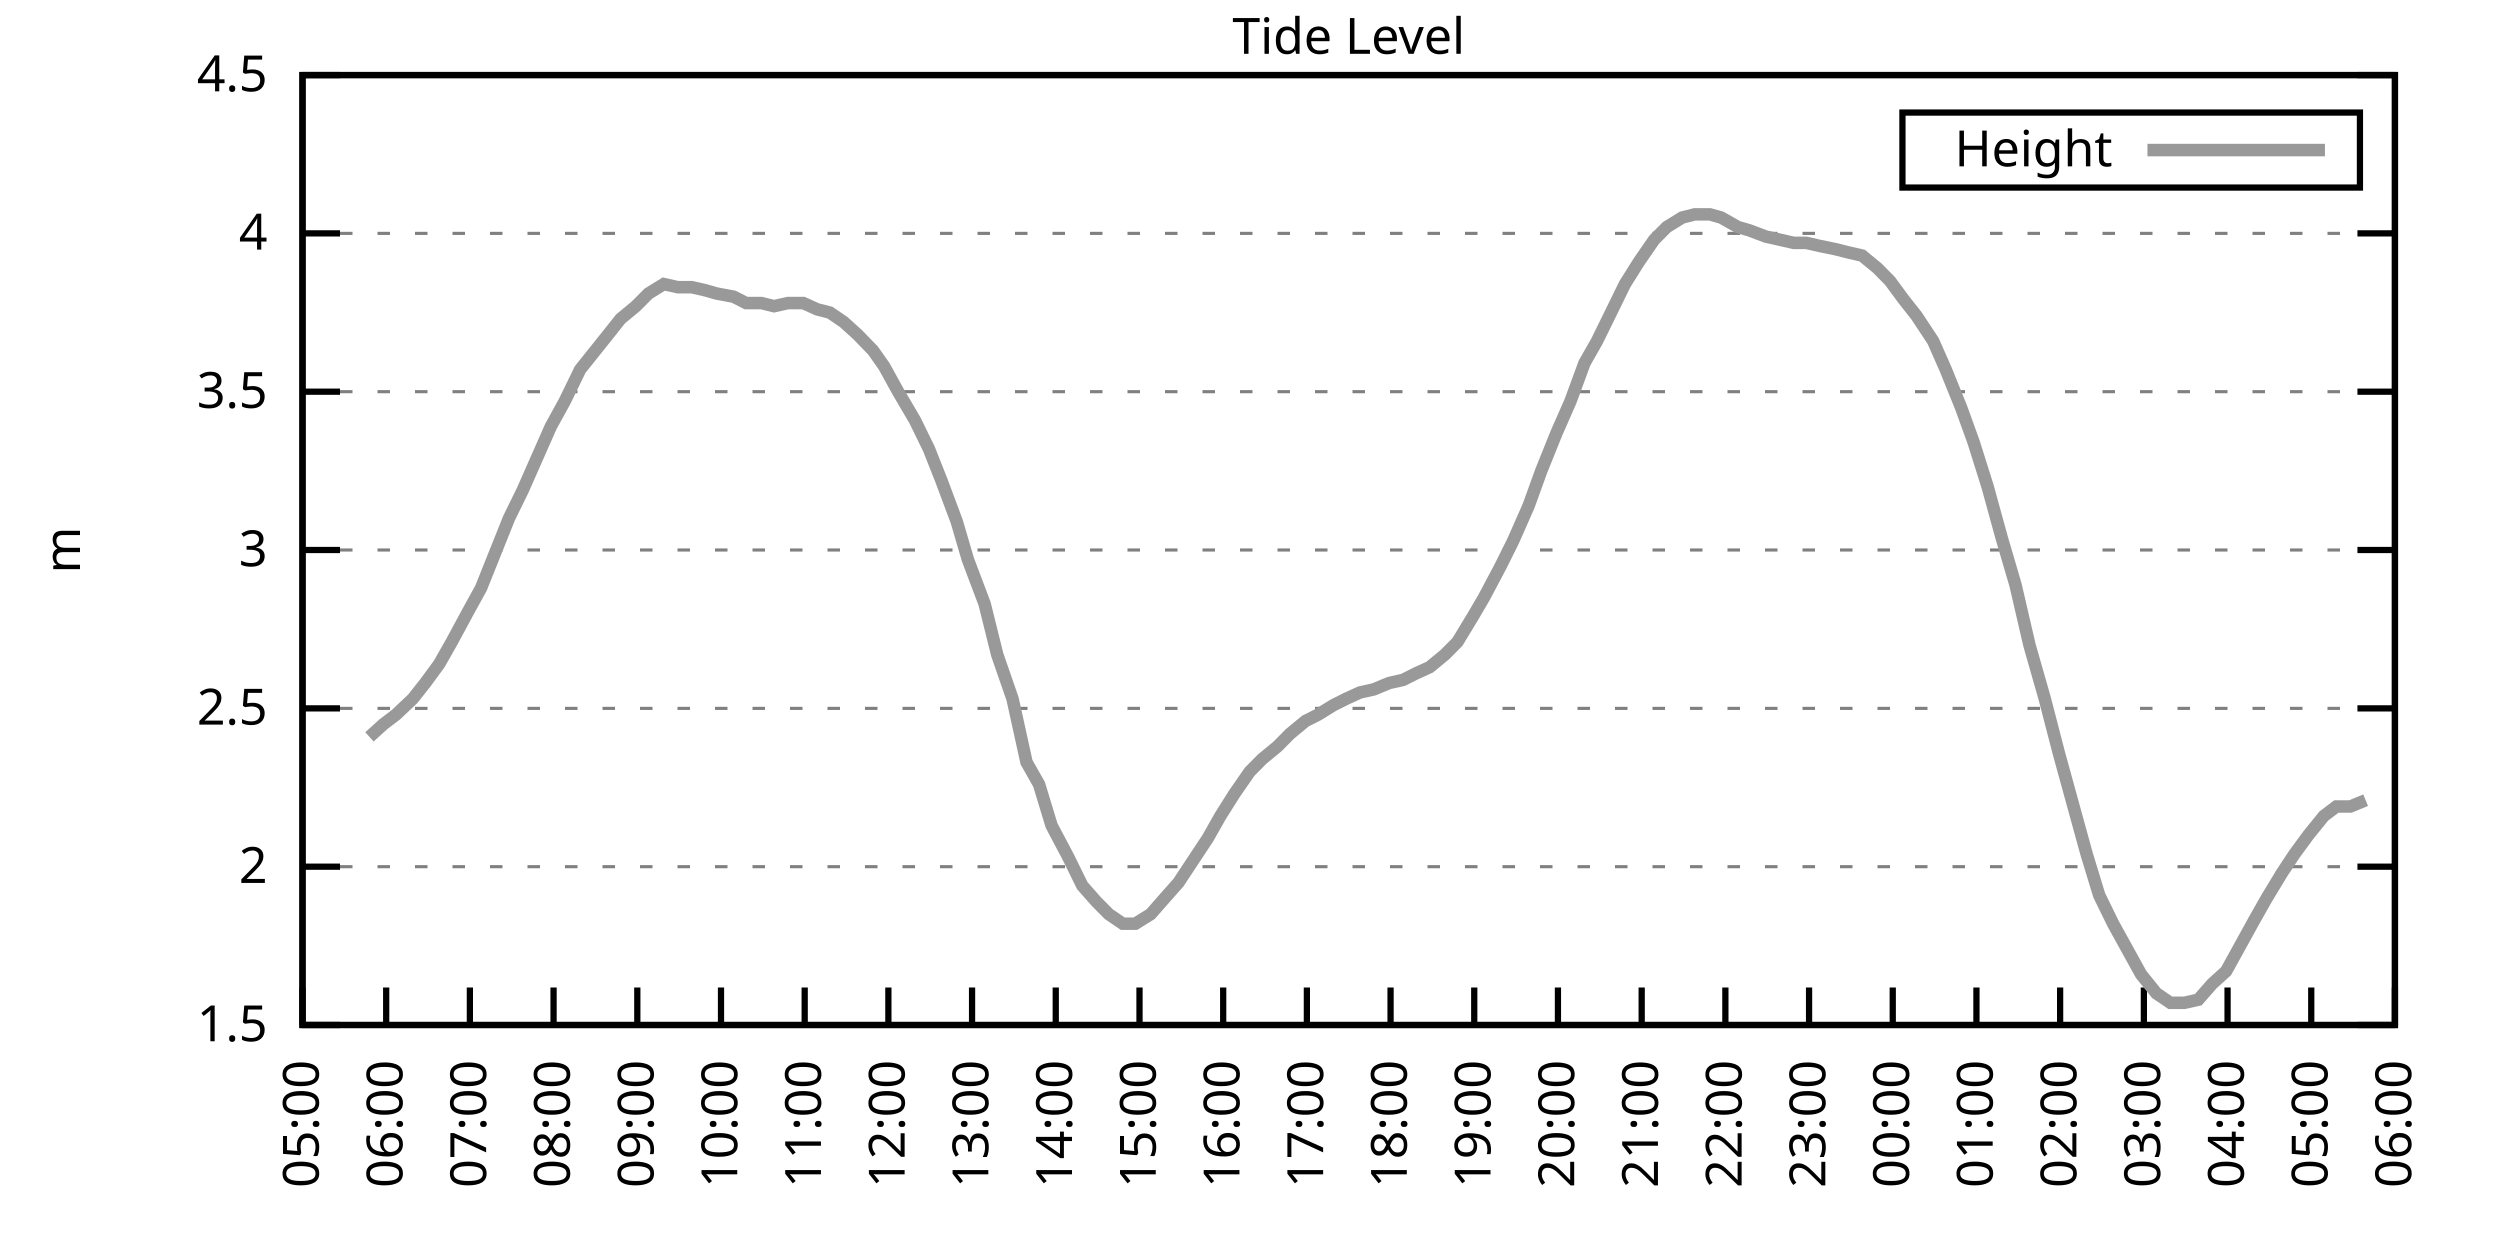
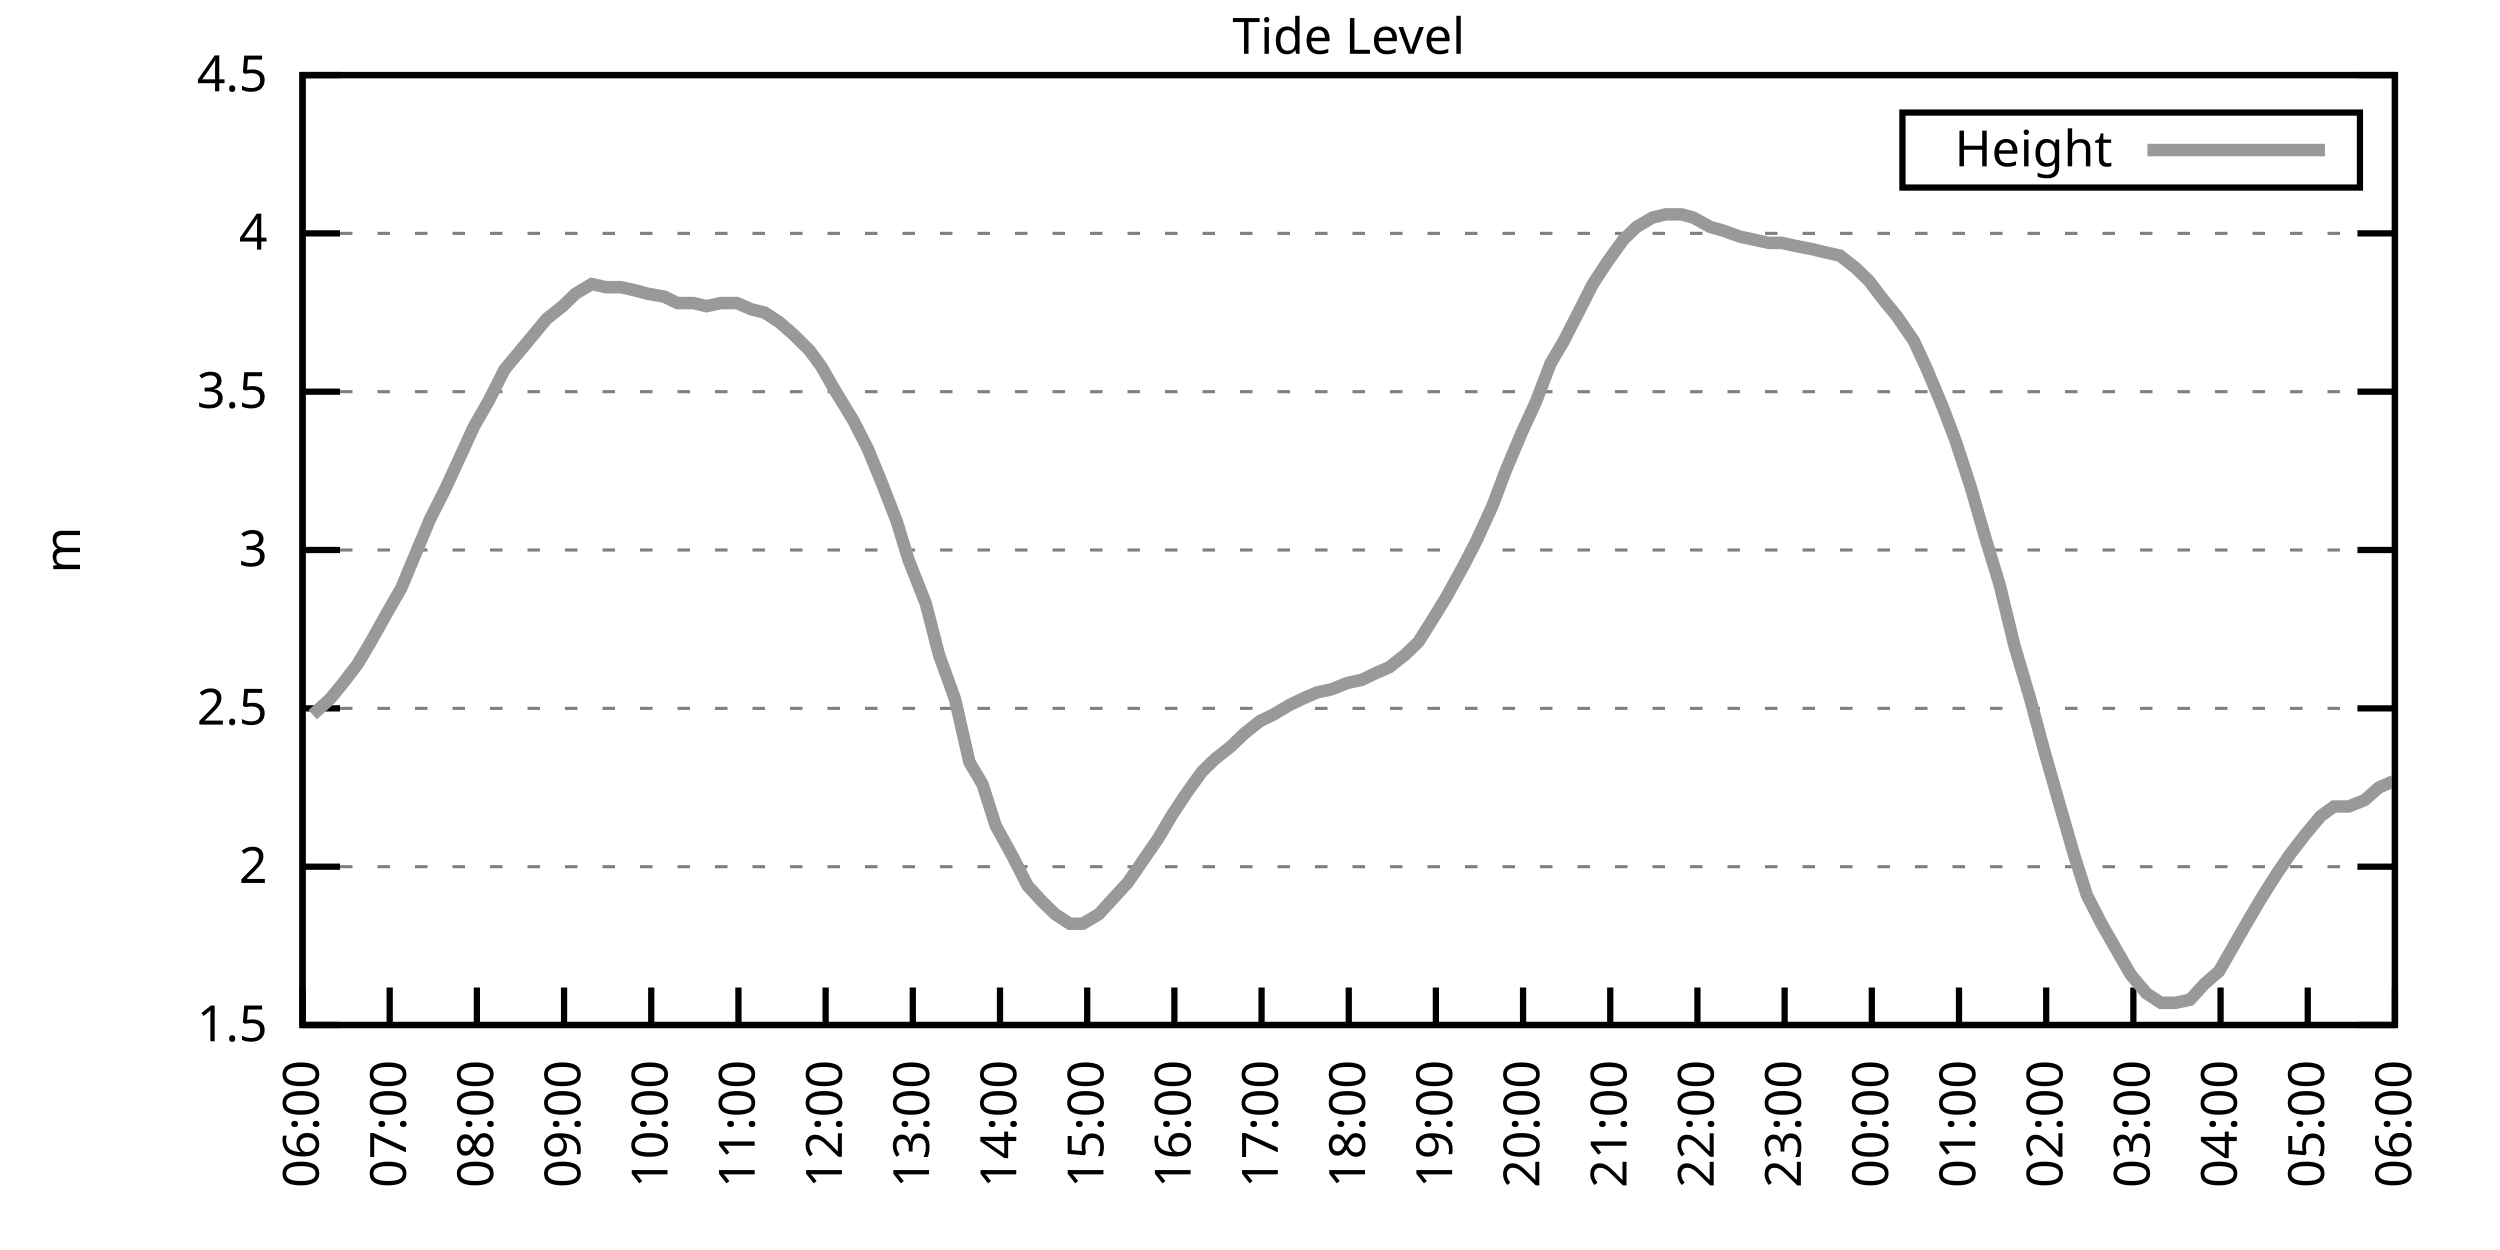
<svg xmlns="http://www.w3.org/2000/svg" xmlns:xlink="http://www.w3.org/1999/xlink" width="400" height="200" viewBox="0 0 400 200">
  <g id="gnuplot_canvas">
    <rect x="0" y="0" width="400" height="200" fill="none" />
    <defs>
      <circle id="gpDot" r="0.5" stroke-width="0.5" stroke="currentColor" />
      <path id="gpPt0" stroke-width="0.333" stroke="currentColor" d="M-1,0 h2 M0,-1 v2" />
      <path id="gpPt1" stroke-width="0.333" stroke="currentColor" d="M-1,-1 L1,1 M1,-1 L-1,1" />
      <path id="gpPt2" stroke-width="0.333" stroke="currentColor" d="M-1,0 L1,0 M0,-1 L0,1 M-1,-1 L1,1 M-1,1 L1,-1" />
      <rect id="gpPt3" stroke-width="0.333" stroke="currentColor" x="-1" y="-1" width="2" height="2" />
      <rect id="gpPt4" stroke-width="0.333" stroke="currentColor" fill="currentColor" x="-1" y="-1" width="2" height="2" />
      <circle id="gpPt5" stroke-width="0.333" stroke="currentColor" cx="0" cy="0" r="1" />
      <use xlink:href="#gpPt5" id="gpPt6" fill="currentColor" stroke="none" />
      <path id="gpPt7" stroke-width="0.333" stroke="currentColor" d="M0,-1.33 L-1.33,0.67 L1.33,0.67 z" />
      <use xlink:href="#gpPt7" id="gpPt8" fill="currentColor" stroke="none" />
      <use xlink:href="#gpPt7" id="gpPt9" stroke="currentColor" transform="rotate(180)" />
      <use xlink:href="#gpPt9" id="gpPt10" fill="currentColor" stroke="none" />
      <use xlink:href="#gpPt3" id="gpPt11" stroke="currentColor" transform="rotate(45)" />
      <use xlink:href="#gpPt11" id="gpPt12" fill="currentColor" stroke="none" />
      <path id="gpPt13" stroke-width="0.333" stroke="currentColor" d="M0,1.330 L1.265,0.411 L0.782,-1.067 L-0.782,-1.076 L-1.265,0.411 z" />
      <use xlink:href="#gpPt13" id="gpPt14" fill="currentColor" stroke="none" />
      <filter id="textbox" filterUnits="objectBoundingBox" x="0" y="0" height="1" width="1">
        <feFlood flood-color="white" flood-opacity="1" result="bgnd" />
        <feComposite in="SourceGraphic" in2="bgnd" operator="atop" />
      </filter>
      <filter id="greybox" filterUnits="objectBoundingBox" x="0" y="0" height="1" width="1">
        <feFlood flood-color="lightgrey" flood-opacity="1" result="grey" />
        <feComposite in="SourceGraphic" in2="grey" operator="atop" />
      </filter>
    </defs>
    <g fill="none" color="white" stroke="currentColor" stroke-width="1.00" stroke-linecap="butt" stroke-linejoin="miter">
</g>
    <g fill="none" color="black" stroke="currentColor" stroke-width="1.00" stroke-linecap="butt" stroke-linejoin="miter">
      <g stroke="none" shape-rendering="crispEdges">
        <polygon fill="rgb(255, 255, 255)" points="48.40,164.00 383.18,164.00 383.18,12.02 48.40,12.02 " />
      </g>
    </g>
    <g fill="none" color="black" stroke="currentColor" stroke-width="1.00" stroke-linecap="butt" stroke-linejoin="miter">
</g>
    <g fill="none" color="black" stroke="black" stroke-width="0.50" stroke-linecap="butt" stroke-linejoin="miter">
</g>
    <g fill="none" color="gray" stroke="currentColor" stroke-width="0.50" stroke-linecap="butt" stroke-linejoin="miter">
      <path stroke="gray" stroke-dasharray="2,4" class="gridline" d="M48.40,164.00 L383.19,164.00  " />
    </g>
    <g fill="none" color="gray" stroke="gray" stroke-width="1.00" stroke-linecap="butt" stroke-linejoin="miter">
</g>
    <g fill="none" color="black" stroke="currentColor" stroke-width="1.00" stroke-linecap="butt" stroke-linejoin="miter">
      <path stroke="black" d="M48.40,164.00 L54.40,164.00 M383.19,164.00 L377.19,164.00  " />
      <g transform="translate(42.80,166.60)" stroke="none" fill="black" font-family="Sans" font-size="8.00" text-anchor="end">
        <text>
          <tspan font-family="Sans"> 1.5</tspan>
        </text>
      </g>
    </g>
    <g fill="none" color="black" stroke="currentColor" stroke-width="1.00" stroke-linecap="butt" stroke-linejoin="miter">
</g>
    <g fill="none" color="black" stroke="black" stroke-width="0.50" stroke-linecap="butt" stroke-linejoin="miter">
</g>
    <g fill="none" color="gray" stroke="currentColor" stroke-width="0.50" stroke-linecap="butt" stroke-linejoin="miter">
      <path stroke="gray" stroke-dasharray="2,4" class="gridline" d="M48.40,138.67 L383.19,138.67  " />
    </g>
    <g fill="none" color="gray" stroke="gray" stroke-width="1.00" stroke-linecap="butt" stroke-linejoin="miter">
</g>
    <g fill="none" color="black" stroke="currentColor" stroke-width="1.00" stroke-linecap="butt" stroke-linejoin="miter">
      <path stroke="black" d="M48.40,138.67 L54.40,138.67 M383.19,138.67 L377.19,138.67  " />
      <g transform="translate(42.80,141.27)" stroke="none" fill="black" font-family="Sans" font-size="8.00" text-anchor="end">
        <text>
          <tspan font-family="Sans"> 2</tspan>
        </text>
      </g>
    </g>
    <g fill="none" color="black" stroke="currentColor" stroke-width="1.00" stroke-linecap="butt" stroke-linejoin="miter">
</g>
    <g fill="none" color="black" stroke="black" stroke-width="0.50" stroke-linecap="butt" stroke-linejoin="miter">
</g>
    <g fill="none" color="gray" stroke="currentColor" stroke-width="0.50" stroke-linecap="butt" stroke-linejoin="miter">
      <path stroke="gray" stroke-dasharray="2,4" class="gridline" d="M48.40,113.34 L383.19,113.34  " />
    </g>
    <g fill="none" color="gray" stroke="gray" stroke-width="1.00" stroke-linecap="butt" stroke-linejoin="miter">
</g>
    <g fill="none" color="black" stroke="currentColor" stroke-width="1.00" stroke-linecap="butt" stroke-linejoin="miter">
      <path stroke="black" d="M48.40,113.34 L54.40,113.34 M383.19,113.34 L377.19,113.34  " />
      <g transform="translate(42.80,115.94)" stroke="none" fill="black" font-family="Sans" font-size="8.00" text-anchor="end">
        <text>
          <tspan font-family="Sans"> 2.5</tspan>
        </text>
      </g>
    </g>
    <g fill="none" color="black" stroke="currentColor" stroke-width="1.00" stroke-linecap="butt" stroke-linejoin="miter">
</g>
    <g fill="none" color="black" stroke="black" stroke-width="0.50" stroke-linecap="butt" stroke-linejoin="miter">
</g>
    <g fill="none" color="gray" stroke="currentColor" stroke-width="0.50" stroke-linecap="butt" stroke-linejoin="miter">
      <path stroke="gray" stroke-dasharray="2,4" class="gridline" d="M48.40,88.00 L383.19,88.00  " />
    </g>
    <g fill="none" color="gray" stroke="gray" stroke-width="1.00" stroke-linecap="butt" stroke-linejoin="miter">
</g>
    <g fill="none" color="black" stroke="currentColor" stroke-width="1.00" stroke-linecap="butt" stroke-linejoin="miter">
      <path stroke="black" d="M48.40,88.00 L54.40,88.00 M383.19,88.00 L377.19,88.00  " />
      <g transform="translate(42.80,90.60)" stroke="none" fill="black" font-family="Sans" font-size="8.00" text-anchor="end">
        <text>
          <tspan font-family="Sans"> 3</tspan>
        </text>
      </g>
    </g>
    <g fill="none" color="black" stroke="currentColor" stroke-width="1.00" stroke-linecap="butt" stroke-linejoin="miter">
</g>
    <g fill="none" color="black" stroke="black" stroke-width="0.50" stroke-linecap="butt" stroke-linejoin="miter">
</g>
    <g fill="none" color="gray" stroke="currentColor" stroke-width="0.50" stroke-linecap="butt" stroke-linejoin="miter">
      <path stroke="gray" stroke-dasharray="2,4" class="gridline" d="M48.40,62.67 L383.19,62.67  " />
    </g>
    <g fill="none" color="gray" stroke="gray" stroke-width="1.00" stroke-linecap="butt" stroke-linejoin="miter">
</g>
    <g fill="none" color="black" stroke="currentColor" stroke-width="1.00" stroke-linecap="butt" stroke-linejoin="miter">
      <path stroke="black" d="M48.40,62.67 L54.40,62.67 M383.19,62.67 L377.19,62.67  " />
      <g transform="translate(42.80,65.27)" stroke="none" fill="black" font-family="Sans" font-size="8.00" text-anchor="end">
        <text>
          <tspan font-family="Sans"> 3.5</tspan>
        </text>
      </g>
    </g>
    <g fill="none" color="black" stroke="currentColor" stroke-width="1.00" stroke-linecap="butt" stroke-linejoin="miter">
</g>
    <g fill="none" color="black" stroke="black" stroke-width="0.50" stroke-linecap="butt" stroke-linejoin="miter">
</g>
    <g fill="none" color="gray" stroke="currentColor" stroke-width="0.50" stroke-linecap="butt" stroke-linejoin="miter">
      <path stroke="gray" stroke-dasharray="2,4" class="gridline" d="M48.40,37.34 L383.19,37.34  " />
    </g>
    <g fill="none" color="gray" stroke="gray" stroke-width="1.00" stroke-linecap="butt" stroke-linejoin="miter">
</g>
    <g fill="none" color="black" stroke="currentColor" stroke-width="1.00" stroke-linecap="butt" stroke-linejoin="miter">
      <path stroke="black" d="M48.40,37.34 L54.40,37.34 M383.19,37.34 L377.19,37.34  " />
      <g transform="translate(42.80,39.94)" stroke="none" fill="black" font-family="Sans" font-size="8.00" text-anchor="end">
        <text>
          <tspan font-family="Sans"> 4</tspan>
        </text>
      </g>
    </g>
    <g fill="none" color="black" stroke="currentColor" stroke-width="1.00" stroke-linecap="butt" stroke-linejoin="miter">
</g>
    <g fill="none" color="black" stroke="black" stroke-width="0.50" stroke-linecap="butt" stroke-linejoin="miter">
</g>
    <g fill="none" color="gray" stroke="currentColor" stroke-width="0.50" stroke-linecap="butt" stroke-linejoin="miter">
      <path stroke="gray" stroke-dasharray="2,4" class="gridline" d="M48.40,12.01 L383.19,12.01  " />
    </g>
    <g fill="none" color="gray" stroke="gray" stroke-width="1.00" stroke-linecap="butt" stroke-linejoin="miter">
</g>
    <g fill="none" color="black" stroke="currentColor" stroke-width="1.00" stroke-linecap="butt" stroke-linejoin="miter">
      <path stroke="black" d="M48.40,12.01 L54.40,12.01 M383.19,12.01 L377.19,12.01  " />
      <g transform="translate(42.80,14.61)" stroke="none" fill="black" font-family="Sans" font-size="8.00" text-anchor="end">
        <text>
          <tspan font-family="Sans"> 4.5</tspan>
        </text>
      </g>
    </g>
    <g fill="none" color="black" stroke="currentColor" stroke-width="1.00" stroke-linecap="butt" stroke-linejoin="miter">
      <path stroke="black" d="M48.40,164.00 L48.40,158.00  " />
      <g transform="translate(51.00,169.60) rotate(270.00)" stroke="none" fill="black" font-family="Sans" font-size="8.00" text-anchor="end">
        <text>
-           <tspan font-family="Sans">05:00</tspan>
-         </text>
-       </g>
-     </g>
-     <g fill="none" color="black" stroke="currentColor" stroke-width="1.00" stroke-linecap="butt" stroke-linejoin="miter">
-       <path stroke="black" d="M61.79,164.00 L61.79,158.00  " />
-       <g transform="translate(64.39,169.60) rotate(270.00)" stroke="none" fill="black" font-family="Sans" font-size="8.00" text-anchor="end">
-         <text>
          <tspan font-family="Sans">06:00</tspan>
        </text>
      </g>
    </g>
    <g fill="none" color="black" stroke="currentColor" stroke-width="1.00" stroke-linecap="butt" stroke-linejoin="miter">
-       <path stroke="black" d="M75.18,164.00 L75.18,158.00  " />
-       <g transform="translate(77.78,169.60) rotate(270.00)" stroke="none" fill="black" font-family="Sans" font-size="8.00" text-anchor="end">
+       <path stroke="black" d="M62.35,164.00 L62.35,158.00  " />
+       <g transform="translate(64.95,169.60) rotate(270.00)" stroke="none" fill="black" font-family="Sans" font-size="8.00" text-anchor="end">
        <text>
          <tspan font-family="Sans">07:00</tspan>
        </text>
      </g>
    </g>
    <g fill="none" color="black" stroke="currentColor" stroke-width="1.00" stroke-linecap="butt" stroke-linejoin="miter">
-       <path stroke="black" d="M88.57,164.00 L88.57,158.00  " />
-       <g transform="translate(91.17,169.60) rotate(270.00)" stroke="none" fill="black" font-family="Sans" font-size="8.00" text-anchor="end">
+       <path stroke="black" d="M76.30,164.00 L76.30,158.00  " />
+       <g transform="translate(78.90,169.60) rotate(270.00)" stroke="none" fill="black" font-family="Sans" font-size="8.00" text-anchor="end">
        <text>
          <tspan font-family="Sans">08:00</tspan>
        </text>
      </g>
    </g>
    <g fill="none" color="black" stroke="currentColor" stroke-width="1.00" stroke-linecap="butt" stroke-linejoin="miter">
-       <path stroke="black" d="M101.97,164.00 L101.97,158.00  " />
-       <g transform="translate(104.57,169.60) rotate(270.00)" stroke="none" fill="black" font-family="Sans" font-size="8.00" text-anchor="end">
+       <path stroke="black" d="M90.25,164.00 L90.25,158.00  " />
+       <g transform="translate(92.85,169.60) rotate(270.00)" stroke="none" fill="black" font-family="Sans" font-size="8.00" text-anchor="end">
        <text>
          <tspan font-family="Sans">09:00</tspan>
        </text>
      </g>
    </g>
    <g fill="none" color="black" stroke="currentColor" stroke-width="1.00" stroke-linecap="butt" stroke-linejoin="miter">
-       <path stroke="black" d="M115.36,164.00 L115.36,158.00  " />
-       <g transform="translate(117.96,169.60) rotate(270.00)" stroke="none" fill="black" font-family="Sans" font-size="8.00" text-anchor="end">
+       <path stroke="black" d="M104.20,164.00 L104.20,158.00  " />
+       <g transform="translate(106.80,169.60) rotate(270.00)" stroke="none" fill="black" font-family="Sans" font-size="8.00" text-anchor="end">
        <text>
          <tspan font-family="Sans">10:00</tspan>
        </text>
      </g>
    </g>
    <g fill="none" color="black" stroke="currentColor" stroke-width="1.00" stroke-linecap="butt" stroke-linejoin="miter">
-       <path stroke="black" d="M128.75,164.00 L128.75,158.00  " />
-       <g transform="translate(131.35,169.60) rotate(270.00)" stroke="none" fill="black" font-family="Sans" font-size="8.00" text-anchor="end">
+       <path stroke="black" d="M118.15,164.00 L118.15,158.00  " />
+       <g transform="translate(120.75,169.60) rotate(270.00)" stroke="none" fill="black" font-family="Sans" font-size="8.00" text-anchor="end">
        <text>
          <tspan font-family="Sans">11:00</tspan>
        </text>
      </g>
    </g>
    <g fill="none" color="black" stroke="currentColor" stroke-width="1.00" stroke-linecap="butt" stroke-linejoin="miter">
-       <path stroke="black" d="M142.14,164.00 L142.14,158.00  " />
-       <g transform="translate(144.74,169.60) rotate(270.00)" stroke="none" fill="black" font-family="Sans" font-size="8.00" text-anchor="end">
+       <path stroke="black" d="M132.10,164.00 L132.10,158.00  " />
+       <g transform="translate(134.70,169.60) rotate(270.00)" stroke="none" fill="black" font-family="Sans" font-size="8.00" text-anchor="end">
        <text>
          <tspan font-family="Sans">12:00</tspan>
        </text>
      </g>
    </g>
    <g fill="none" color="black" stroke="currentColor" stroke-width="1.00" stroke-linecap="butt" stroke-linejoin="miter">
-       <path stroke="black" d="M155.53,164.00 L155.53,158.00  " />
-       <g transform="translate(158.13,169.60) rotate(270.00)" stroke="none" fill="black" font-family="Sans" font-size="8.00" text-anchor="end">
+       <path stroke="black" d="M146.05,164.00 L146.05,158.00  " />
+       <g transform="translate(148.65,169.60) rotate(270.00)" stroke="none" fill="black" font-family="Sans" font-size="8.00" text-anchor="end">
        <text>
          <tspan font-family="Sans">13:00</tspan>
        </text>
      </g>
    </g>
    <g fill="none" color="black" stroke="currentColor" stroke-width="1.00" stroke-linecap="butt" stroke-linejoin="miter">
-       <path stroke="black" d="M168.92,164.00 L168.92,158.00  " />
-       <g transform="translate(171.52,169.60) rotate(270.00)" stroke="none" fill="black" font-family="Sans" font-size="8.00" text-anchor="end">
+       <path stroke="black" d="M160.00,164.00 L160.00,158.00  " />
+       <g transform="translate(162.60,169.60) rotate(270.00)" stroke="none" fill="black" font-family="Sans" font-size="8.00" text-anchor="end">
        <text>
          <tspan font-family="Sans">14:00</tspan>
        </text>
      </g>
    </g>
    <g fill="none" color="black" stroke="currentColor" stroke-width="1.00" stroke-linecap="butt" stroke-linejoin="miter">
-       <path stroke="black" d="M182.32,164.00 L182.32,158.00  " />
-       <g transform="translate(184.92,169.60) rotate(270.00)" stroke="none" fill="black" font-family="Sans" font-size="8.00" text-anchor="end">
+       <path stroke="black" d="M173.95,164.00 L173.95,158.00  " />
+       <g transform="translate(176.55,169.60) rotate(270.00)" stroke="none" fill="black" font-family="Sans" font-size="8.00" text-anchor="end">
        <text>
          <tspan font-family="Sans">15:00</tspan>
        </text>
      </g>
    </g>
    <g fill="none" color="black" stroke="currentColor" stroke-width="1.00" stroke-linecap="butt" stroke-linejoin="miter">
-       <path stroke="black" d="M195.71,164.00 L195.71,158.00  " />
-       <g transform="translate(198.31,169.60) rotate(270.00)" stroke="none" fill="black" font-family="Sans" font-size="8.00" text-anchor="end">
+       <path stroke="black" d="M187.90,164.00 L187.90,158.00  " />
+       <g transform="translate(190.50,169.60) rotate(270.00)" stroke="none" fill="black" font-family="Sans" font-size="8.00" text-anchor="end">
        <text>
          <tspan font-family="Sans">16:00</tspan>
        </text>
      </g>
    </g>
    <g fill="none" color="black" stroke="currentColor" stroke-width="1.00" stroke-linecap="butt" stroke-linejoin="miter">
-       <path stroke="black" d="M209.10,164.00 L209.10,158.00  " />
-       <g transform="translate(211.70,169.60) rotate(270.00)" stroke="none" fill="black" font-family="Sans" font-size="8.00" text-anchor="end">
+       <path stroke="black" d="M201.85,164.00 L201.85,158.00  " />
+       <g transform="translate(204.45,169.60) rotate(270.00)" stroke="none" fill="black" font-family="Sans" font-size="8.00" text-anchor="end">
        <text>
          <tspan font-family="Sans">17:00</tspan>
        </text>
      </g>
    </g>
    <g fill="none" color="black" stroke="currentColor" stroke-width="1.00" stroke-linecap="butt" stroke-linejoin="miter">
-       <path stroke="black" d="M222.49,164.00 L222.49,158.00  " />
-       <g transform="translate(225.09,169.60) rotate(270.00)" stroke="none" fill="black" font-family="Sans" font-size="8.00" text-anchor="end">
+       <path stroke="black" d="M215.80,164.00 L215.80,158.00  " />
+       <g transform="translate(218.40,169.60) rotate(270.00)" stroke="none" fill="black" font-family="Sans" font-size="8.00" text-anchor="end">
        <text>
          <tspan font-family="Sans">18:00</tspan>
        </text>
      </g>
    </g>
    <g fill="none" color="black" stroke="currentColor" stroke-width="1.00" stroke-linecap="butt" stroke-linejoin="miter">
-       <path stroke="black" d="M235.88,164.00 L235.88,158.00  " />
-       <g transform="translate(238.48,169.60) rotate(270.00)" stroke="none" fill="black" font-family="Sans" font-size="8.00" text-anchor="end">
+       <path stroke="black" d="M229.74,164.00 L229.74,158.00  " />
+       <g transform="translate(232.34,169.60) rotate(270.00)" stroke="none" fill="black" font-family="Sans" font-size="8.00" text-anchor="end">
        <text>
          <tspan font-family="Sans">19:00</tspan>
        </text>
      </g>
    </g>
    <g fill="none" color="black" stroke="currentColor" stroke-width="1.00" stroke-linecap="butt" stroke-linejoin="miter">
-       <path stroke="black" d="M249.27,164.00 L249.27,158.00  " />
-       <g transform="translate(251.87,169.60) rotate(270.00)" stroke="none" fill="black" font-family="Sans" font-size="8.00" text-anchor="end">
+       <path stroke="black" d="M243.69,164.00 L243.69,158.00  " />
+       <g transform="translate(246.29,169.60) rotate(270.00)" stroke="none" fill="black" font-family="Sans" font-size="8.00" text-anchor="end">
        <text>
          <tspan font-family="Sans">20:00</tspan>
        </text>
      </g>
    </g>
    <g fill="none" color="black" stroke="currentColor" stroke-width="1.00" stroke-linecap="butt" stroke-linejoin="miter">
-       <path stroke="black" d="M262.67,164.00 L262.67,158.00  " />
-       <g transform="translate(265.27,169.60) rotate(270.00)" stroke="none" fill="black" font-family="Sans" font-size="8.00" text-anchor="end">
+       <path stroke="black" d="M257.64,164.00 L257.64,158.00  " />
+       <g transform="translate(260.24,169.60) rotate(270.00)" stroke="none" fill="black" font-family="Sans" font-size="8.00" text-anchor="end">
        <text>
          <tspan font-family="Sans">21:00</tspan>
        </text>
      </g>
    </g>
    <g fill="none" color="black" stroke="currentColor" stroke-width="1.00" stroke-linecap="butt" stroke-linejoin="miter">
-       <path stroke="black" d="M276.06,164.00 L276.06,158.00  " />
-       <g transform="translate(278.66,169.60) rotate(270.00)" stroke="none" fill="black" font-family="Sans" font-size="8.00" text-anchor="end">
+       <path stroke="black" d="M271.59,164.00 L271.59,158.00  " />
+       <g transform="translate(274.19,169.60) rotate(270.00)" stroke="none" fill="black" font-family="Sans" font-size="8.00" text-anchor="end">
        <text>
          <tspan font-family="Sans">22:00</tspan>
        </text>
      </g>
    </g>
    <g fill="none" color="black" stroke="currentColor" stroke-width="1.00" stroke-linecap="butt" stroke-linejoin="miter">
-       <path stroke="black" d="M289.45,164.00 L289.45,158.00  " />
-       <g transform="translate(292.05,169.60) rotate(270.00)" stroke="none" fill="black" font-family="Sans" font-size="8.00" text-anchor="end">
+       <path stroke="black" d="M285.54,164.00 L285.54,158.00  " />
+       <g transform="translate(288.14,169.60) rotate(270.00)" stroke="none" fill="black" font-family="Sans" font-size="8.00" text-anchor="end">
        <text>
          <tspan font-family="Sans">23:00</tspan>
        </text>
      </g>
    </g>
    <g fill="none" color="black" stroke="currentColor" stroke-width="1.00" stroke-linecap="butt" stroke-linejoin="miter">
-       <path stroke="black" d="M302.84,164.00 L302.84,158.00  " />
-       <g transform="translate(305.44,169.60) rotate(270.00)" stroke="none" fill="black" font-family="Sans" font-size="8.00" text-anchor="end">
+       <path stroke="black" d="M299.49,164.00 L299.49,158.00  " />
+       <g transform="translate(302.09,169.60) rotate(270.00)" stroke="none" fill="black" font-family="Sans" font-size="8.00" text-anchor="end">
        <text>
          <tspan font-family="Sans">00:00</tspan>
        </text>
      </g>
    </g>
    <g fill="none" color="black" stroke="currentColor" stroke-width="1.00" stroke-linecap="butt" stroke-linejoin="miter">
-       <path stroke="black" d="M316.23,164.00 L316.23,158.00  " />
-       <g transform="translate(318.83,169.60) rotate(270.00)" stroke="none" fill="black" font-family="Sans" font-size="8.00" text-anchor="end">
+       <path stroke="black" d="M313.44,164.00 L313.44,158.00  " />
+       <g transform="translate(316.04,169.60) rotate(270.00)" stroke="none" fill="black" font-family="Sans" font-size="8.00" text-anchor="end">
        <text>
          <tspan font-family="Sans">01:00</tspan>
        </text>
      </g>
    </g>
    <g fill="none" color="black" stroke="currentColor" stroke-width="1.00" stroke-linecap="butt" stroke-linejoin="miter">
-       <path stroke="black" d="M329.62,164.00 L329.62,158.00  " />
-       <g transform="translate(332.22,169.60) rotate(270.00)" stroke="none" fill="black" font-family="Sans" font-size="8.00" text-anchor="end">
+       <path stroke="black" d="M327.39,164.00 L327.39,158.00  " />
+       <g transform="translate(329.99,169.60) rotate(270.00)" stroke="none" fill="black" font-family="Sans" font-size="8.00" text-anchor="end">
        <text>
          <tspan font-family="Sans">02:00</tspan>
        </text>
      </g>
    </g>
    <g fill="none" color="black" stroke="currentColor" stroke-width="1.00" stroke-linecap="butt" stroke-linejoin="miter">
-       <path stroke="black" d="M343.02,164.00 L343.02,158.00  " />
-       <g transform="translate(345.62,169.60) rotate(270.00)" stroke="none" fill="black" font-family="Sans" font-size="8.00" text-anchor="end">
+       <path stroke="black" d="M341.34,164.00 L341.34,158.00  " />
+       <g transform="translate(343.94,169.60) rotate(270.00)" stroke="none" fill="black" font-family="Sans" font-size="8.00" text-anchor="end">
        <text>
          <tspan font-family="Sans">03:00</tspan>
        </text>
      </g>
    </g>
    <g fill="none" color="black" stroke="currentColor" stroke-width="1.00" stroke-linecap="butt" stroke-linejoin="miter">
-       <path stroke="black" d="M356.41,164.00 L356.41,158.00  " />
-       <g transform="translate(359.01,169.60) rotate(270.00)" stroke="none" fill="black" font-family="Sans" font-size="8.00" text-anchor="end">
+       <path stroke="black" d="M355.29,164.00 L355.29,158.00  " />
+       <g transform="translate(357.89,169.60) rotate(270.00)" stroke="none" fill="black" font-family="Sans" font-size="8.00" text-anchor="end">
        <text>
          <tspan font-family="Sans">04:00</tspan>
        </text>
      </g>
    </g>
    <g fill="none" color="black" stroke="currentColor" stroke-width="1.00" stroke-linecap="butt" stroke-linejoin="miter">
-       <path stroke="black" d="M369.80,164.00 L369.80,158.00  " />
-       <g transform="translate(372.40,169.60) rotate(270.00)" stroke="none" fill="black" font-family="Sans" font-size="8.00" text-anchor="end">
+       <path stroke="black" d="M369.24,164.00 L369.24,158.00  " />
+       <g transform="translate(371.84,169.60) rotate(270.00)" stroke="none" fill="black" font-family="Sans" font-size="8.00" text-anchor="end">
        <text>
          <tspan font-family="Sans">05:00</tspan>
        </text>
      </g>
    </g>
    <g fill="none" color="black" stroke="currentColor" stroke-width="1.00" stroke-linecap="butt" stroke-linejoin="miter">
      <path stroke="black" d="M383.19,164.00 L383.19,158.00  " />
      <g transform="translate(385.79,169.60) rotate(270.00)" stroke="none" fill="black" font-family="Sans" font-size="8.00" text-anchor="end">
        <text>
          <tspan font-family="Sans">06:00</tspan>
        </text>
      </g>
    </g>
    <g fill="none" color="black" stroke="currentColor" stroke-width="1.00" stroke-linecap="butt" stroke-linejoin="miter">
</g>
    <g fill="none" color="black" stroke="currentColor" stroke-width="1.00" stroke-linecap="butt" stroke-linejoin="miter">
      <path stroke="black" d="M48.40,12.01 L48.40,164.00 L383.19,164.00 L383.19,12.01 L48.40,12.01 Z  " />
    </g>
    <g fill="none" color="black" stroke="currentColor" stroke-width="1.00" stroke-linecap="butt" stroke-linejoin="miter">
</g>
    <g fill="none" color="black" stroke="currentColor" stroke-width="1.00" stroke-linecap="butt" stroke-linejoin="miter">
      <path stroke="black" d="M304.39,30.01 L304.39,18.01 L377.59,18.01 L377.59,30.01 L304.39,30.01 Z  " />
    </g>
    <g id="Tide_level_plot_1">
      <g fill="none" color="white" stroke="black" stroke-width="2.00" stroke-linecap="butt" stroke-linejoin="miter">
</g>
      <g fill="none" color="black" stroke="currentColor" stroke-width="2.00" stroke-linecap="butt" stroke-linejoin="miter">
        <g transform="translate(337.99,26.61)" stroke="none" fill="black" font-family="Sans" font-size="8.00" text-anchor="end">
          <text>
            <tspan font-family="Sans">Height</tspan>
          </text>
        </g>
      </g>
      <g fill="none" color="black" stroke="currentColor" stroke-width="2.00" stroke-linecap="butt" stroke-linejoin="miter">
-         <path stroke="rgb(153, 153, 153)" d="M343.59,24.01 L371.99,24.01 M59.11,117.90 L61.35,115.87 L63.35,114.35 L66.03,111.82 L68.04,109.28 L70.27,106.24   L72.28,102.70 L74.74,98.14 L76.97,94.08 L79.20,88.51 L81.43,82.94 L83.66,78.38 L85.67,73.82 L88.13,68.25   L90.36,64.19 L92.82,59.13 L97.28,53.55 L99.29,51.02 L101.74,48.99 L103.75,46.97 L106.21,45.45 L108.44,45.95   L110.67,45.95 L112.90,46.46 L114.69,46.97 L117.37,47.47 L119.38,48.49 L121.83,48.49 L123.84,48.99 L126.07,48.49   L128.53,48.49 L130.76,49.50 L132.77,50.01 L135.00,51.53 L137.23,53.55 L139.69,56.09 L141.47,58.62 L143.70,62.67   L146.38,67.23 L148.61,71.79 L150.62,76.86 L153.08,83.45 L154.86,89.52 L157.54,96.62 L159.55,104.72 L162.01,111.82   L164.24,121.95 L166.25,125.50 L168.25,132.08 L170.93,137.15 L173.17,141.71 L175.40,144.24 L177.41,146.27 L179.64,147.79   L181.65,147.79 L184.10,146.27 L186.33,143.73 L188.57,141.20 L190.57,138.16 L193.25,134.11 L195.26,130.56 L197.49,127.02   L199.95,123.47 L201.96,121.44 L204.41,119.42 L206.42,117.39 L208.88,115.36 L210.88,114.35 L213.34,112.83 L215.35,111.82   L217.58,110.80 L219.81,110.30 L222.27,109.28 L224.50,108.78 L226.51,107.76 L228.74,106.75 L231.20,104.72 L233.20,102.70   L235.66,98.64 L237.44,95.60 L240.12,90.54 L242.13,86.49 L244.59,80.91 L246.60,75.34 L249.05,69.26 L251.28,64.19   L253.51,58.11 L255.52,54.57 L257.76,50.01 L259.99,45.45 L262.22,41.90 L264.67,38.35 L266.68,36.33 L269.14,34.81   L271.15,34.30 L273.60,34.30 L275.39,34.81 L278.07,36.33 L279.85,36.84 L282.53,37.85 L284.76,38.35 L286.99,38.86   L289.00,38.86 L291.23,39.37 L293.69,39.87 L295.70,40.38 L297.93,40.89 L300.39,42.91 L302.39,44.94 L304.63,47.98   L306.63,50.51 L309.31,54.57 L311.32,59.13 L313.78,65.21 L315.79,70.78 L318.02,77.87 L320.25,85.98 L322.48,93.58   L324.71,103.20 L327.17,111.82 L329.40,120.43 L331.63,128.54 L333.86,136.64 L335.87,143.23 L338.10,147.79 L342.57,155.89   L345.02,158.93 L347.26,160.45 L349.49,160.45 L351.72,159.95 L353.95,157.41 L356.18,155.39 L358.42,151.33 L360.65,147.28   L362.66,143.73 L365.11,139.68 L367.12,136.64 L369.35,133.60 L371.81,130.56 L373.82,129.04 L376.05,129.04 L378.50,128.03    " />
+         <path stroke="rgb(153, 153, 153)" d="M343.59,24.01 L371.99,24.01 M50.03,114.35 L52.82,111.82 L54.91,109.28 L57.23,106.24 L59.33,102.70 L61.88,98.14   L64.21,94.08 L66.53,88.51 L68.86,82.94 L71.18,78.38 L73.28,73.82 L75.83,68.25 L78.16,64.19 L80.72,59.13   L85.37,53.55 L87.46,51.02 L90.02,48.99 L92.11,46.97 L94.67,45.45 L96.99,45.95 L99.32,45.95 L101.64,46.46   L103.50,46.97 L106.29,47.47 L108.38,48.49 L110.94,48.49 L113.03,48.99 L115.36,48.49 L117.92,48.49 L120.24,49.50   L122.33,50.01 L124.66,51.53 L126.98,53.55 L129.54,56.09 L131.40,58.62 L133.72,62.67 L136.51,67.23 L138.84,71.79   L140.93,76.86 L143.49,83.45 L145.35,89.52 L148.14,96.62 L150.23,104.72 L152.79,111.82 L155.11,121.95 L157.21,125.50   L159.30,132.08 L162.09,137.15 L164.41,141.71 L166.74,144.24 L168.83,146.27 L171.16,147.79 L173.25,147.79 L175.81,146.27   L178.13,143.73 L180.46,141.20 L182.55,138.16 L185.34,134.11 L187.43,130.56 L189.76,127.02 L192.31,123.47 L194.41,121.44   L196.96,119.42 L199.06,117.39 L201.61,115.36 L203.71,114.35 L206.26,112.83 L208.36,111.82 L210.68,110.80 L213.01,110.30   L215.56,109.28 L217.89,108.78 L219.98,107.76 L222.30,106.75 L224.86,104.72 L226.95,102.70 L229.51,98.64 L231.37,95.60   L234.16,90.54 L236.25,86.49 L238.81,80.91 L240.90,75.34 L243.46,69.26 L245.79,64.19 L248.11,58.11 L250.20,54.57   L252.53,50.01 L254.85,45.45 L257.18,41.90 L259.74,38.35 L261.83,36.33 L264.39,34.81 L266.48,34.30 L269.04,34.30   L270.90,34.81 L273.69,36.33 L275.55,36.84 L278.34,37.85 L280.66,38.35 L282.99,38.86 L285.08,38.86 L287.40,39.37   L289.96,39.87 L292.05,40.38 L294.38,40.89 L296.94,42.91 L299.03,44.94 L301.35,47.98 L303.44,50.51 L306.23,54.57   L308.33,59.13 L310.88,65.21 L312.98,70.78 L315.30,77.87 L317.63,85.98 L319.95,93.58 L322.28,103.20 L324.83,111.82   L327.16,120.43 L329.48,128.54 L331.81,136.64 L333.90,143.23 L336.23,147.79 L340.88,155.89 L343.43,158.93 L345.76,160.45   L348.08,160.45 L350.41,159.95 L352.73,157.41 L355.06,155.39 L357.38,151.33 L359.71,147.28 L361.80,143.73 L364.36,139.68   L366.45,136.64 L368.78,133.60 L371.33,130.56 L373.43,129.04 L375.75,129.04 L378.31,128.03 L380.63,126.00 L382.96,124.99    " />
      </g>
    </g>
    <g fill="none" color="black" stroke="currentColor" stroke-width="2.00" stroke-linecap="butt" stroke-linejoin="miter">
</g>
    <g fill="none" color="black" stroke="black" stroke-width="1.00" stroke-linecap="butt" stroke-linejoin="miter">
</g>
    <g fill="none" color="black" stroke="currentColor" stroke-width="1.00" stroke-linecap="butt" stroke-linejoin="miter">
      <path stroke="black" d="M48.40,12.01 L48.40,164.00 L383.19,164.00 L383.19,12.01 L48.40,12.01 Z  " />
      <g transform="translate(12.80,88.01) rotate(270.00)" stroke="none" fill="black" font-family="Sans" font-size="8.00" text-anchor="middle">
        <text>
          <tspan font-family="Sans">m</tspan>
        </text>
      </g>
    </g>
    <g fill="none" color="black" stroke="currentColor" stroke-width="1.00" stroke-linecap="butt" stroke-linejoin="miter">
</g>
    <g fill="none" color="black" stroke="currentColor" stroke-width="1.00" stroke-linecap="butt" stroke-linejoin="miter">
      <g transform="translate(215.79,8.61)" stroke="none" fill="black" font-family="Sans" font-size="8.00" text-anchor="middle">
        <text>
          <tspan font-family="Sans">Tide Level</tspan>
        </text>
      </g>
    </g>
    <g fill="none" color="black" stroke="currentColor" stroke-width="1.00" stroke-linecap="butt" stroke-linejoin="miter">
</g>
  </g>
</svg>
